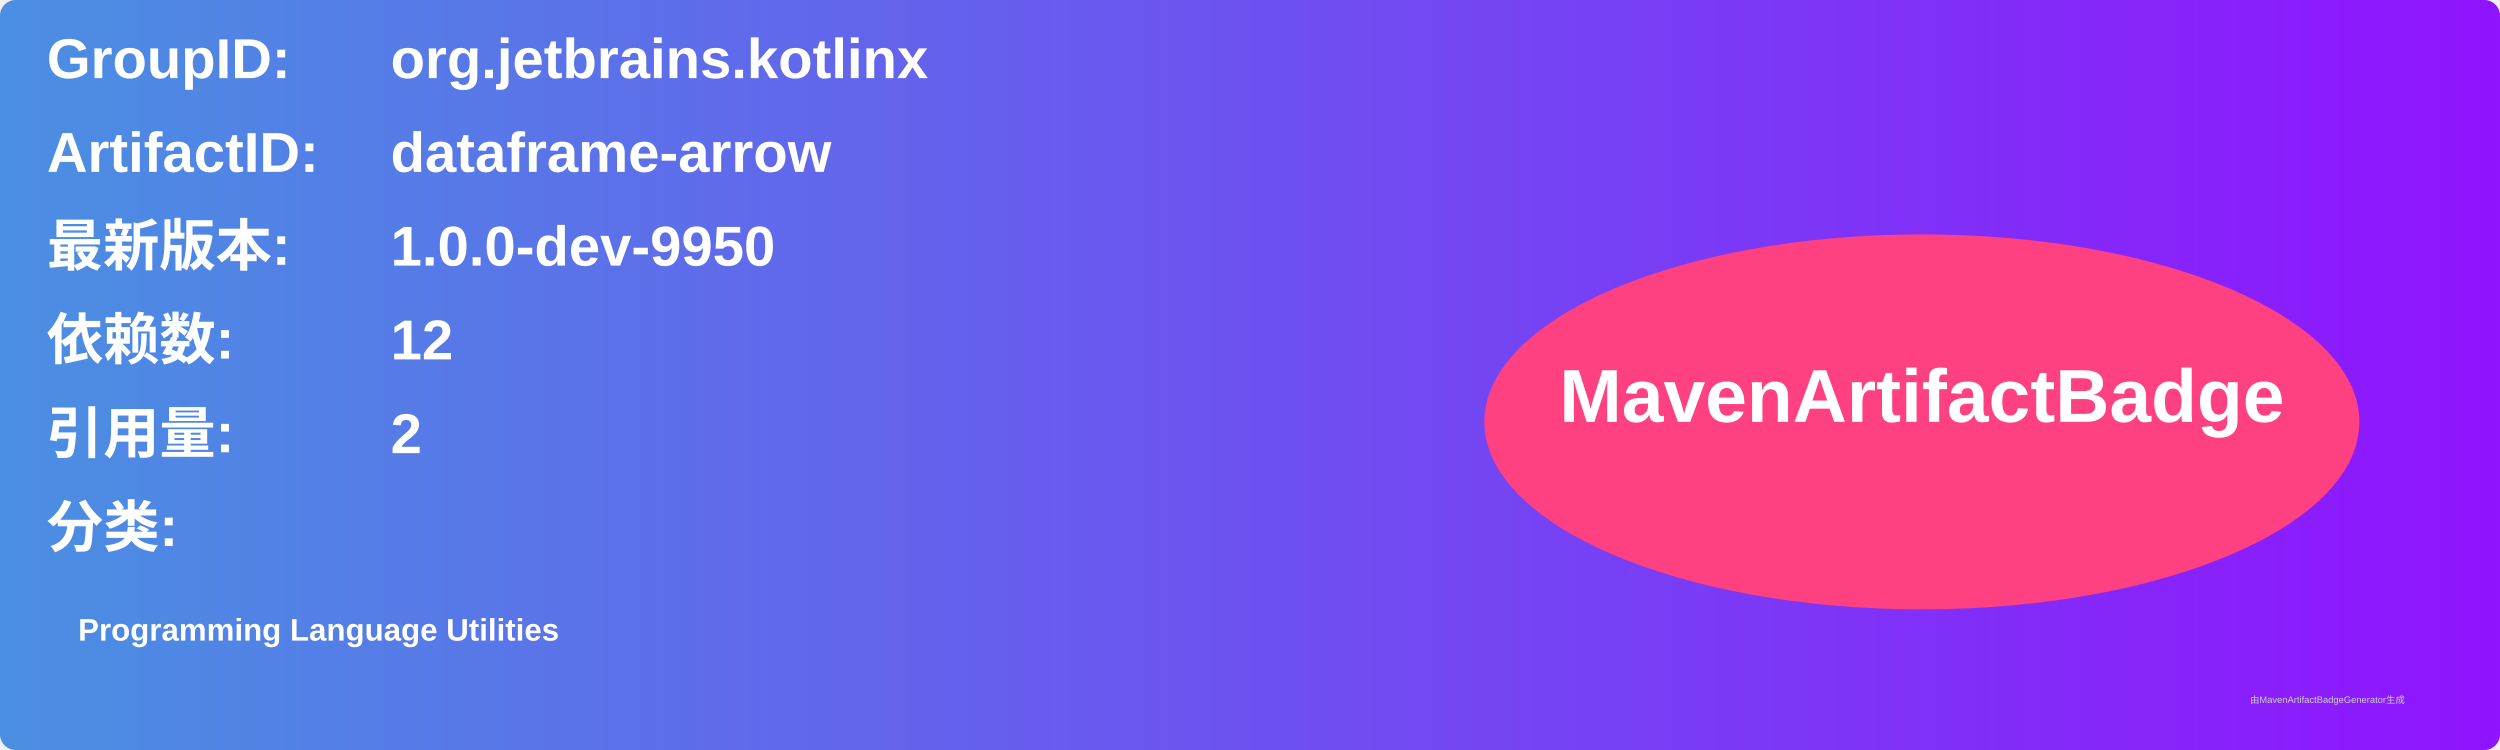
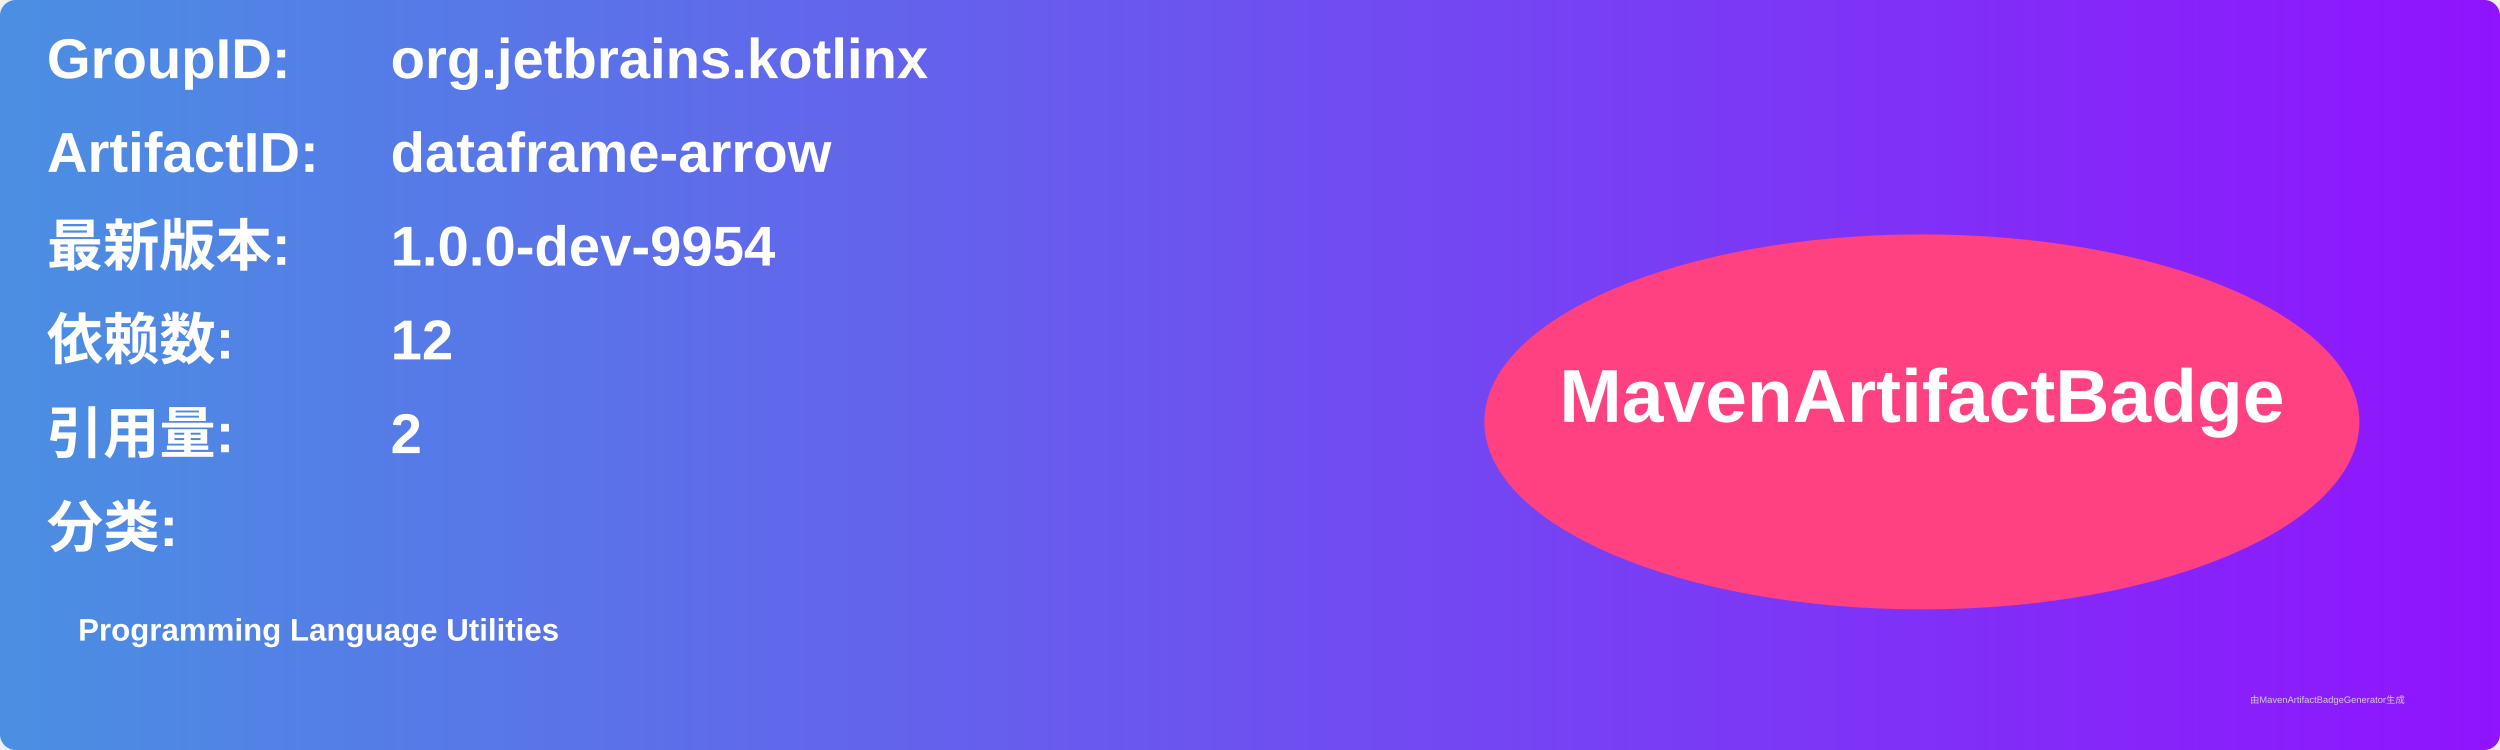
<svg xmlns="http://www.w3.org/2000/svg" width="800" height="240" viewBox="0 0 800 240">
  <linearGradient id="grad" x1="0%" y1="0%" x2="100%" y2="0%">
    <stop offset="0%" stop-color="#4a90e2" />
    <stop offset="100%" stop-color="#9013fe" />
  </linearGradient>
  <rect width="100%" height="100%" rx="5" ry="5" fill="url(#grad)" />
  <g transform="translate(15, 15)">
    <text x="0" y="10" font-family="Arial" font-size="18" fill="white" font-weight="bold" width="260">GroupID:</text>
    <text x="110" y="10" font-family="Arial" font-size="18" fill="white" font-weight="bold" width="460">org.jetbrains.kotlinx</text>
    <text x="0" y="40" font-family="Arial" font-size="18" fill="white" font-weight="bold" width="260">ArtifactID:</text>
    <text x="110" y="40" font-family="Arial" font-size="18" fill="white" font-weight="bold" width="460">dataframe-arrow</text>
    <text x="0" y="70" font-family="Arial" font-size="18" fill="white" font-weight="bold">最新版本:</text>
    <text x="110" y="70" font-family="Arial" font-size="18" fill="white" font-weight="bold">
-       <tspan font-weight="bold">1.0.0-dev-9950</tspan>
+       <tspan font-weight="bold">1.0.0-dev-9954</tspan>
    </text>
    <text x="0" y="100" font-family="Arial" font-size="18" fill="white" font-weight="bold">依赖数: </text>
    <text x="110" y="100" font-family="Arial" font-size="18" fill="white">
      <tspan font-weight="bold">12</tspan>
    </text>
    <text x="0" y="130" font-family="Arial" font-size="18" fill="white" font-weight="bold">引用量: </text>
    <text x="110" y="130" font-family="Arial" font-size="18" fill="white">
      <tspan font-weight="bold">2</tspan>
    </text>
    <text x="0" y="160" font-family="Arial" font-size="18" fill="white" font-weight="bold">分类:</text>
    <text x="10" y="190" font-family="Arial" font-size="10" fill="white">
      <tspan font-weight="bold">Programming Language Utilities</tspan>
    </text>
    <ellipse cx="600" cy="120" rx="140" ry="60" fill="#ff4081" />
    <text x="600" y="120" text-anchor="middle" font-family="Arial" font-size="24" fill="white" font-weight="bold">MavenArtifactBadge</text>
  </g>
  <text x="720" y="225" font-family="Arial" font-size="3" fill="#d0d0d0">由MavenArtifactBadgeGenerator生成</text>
</svg>
